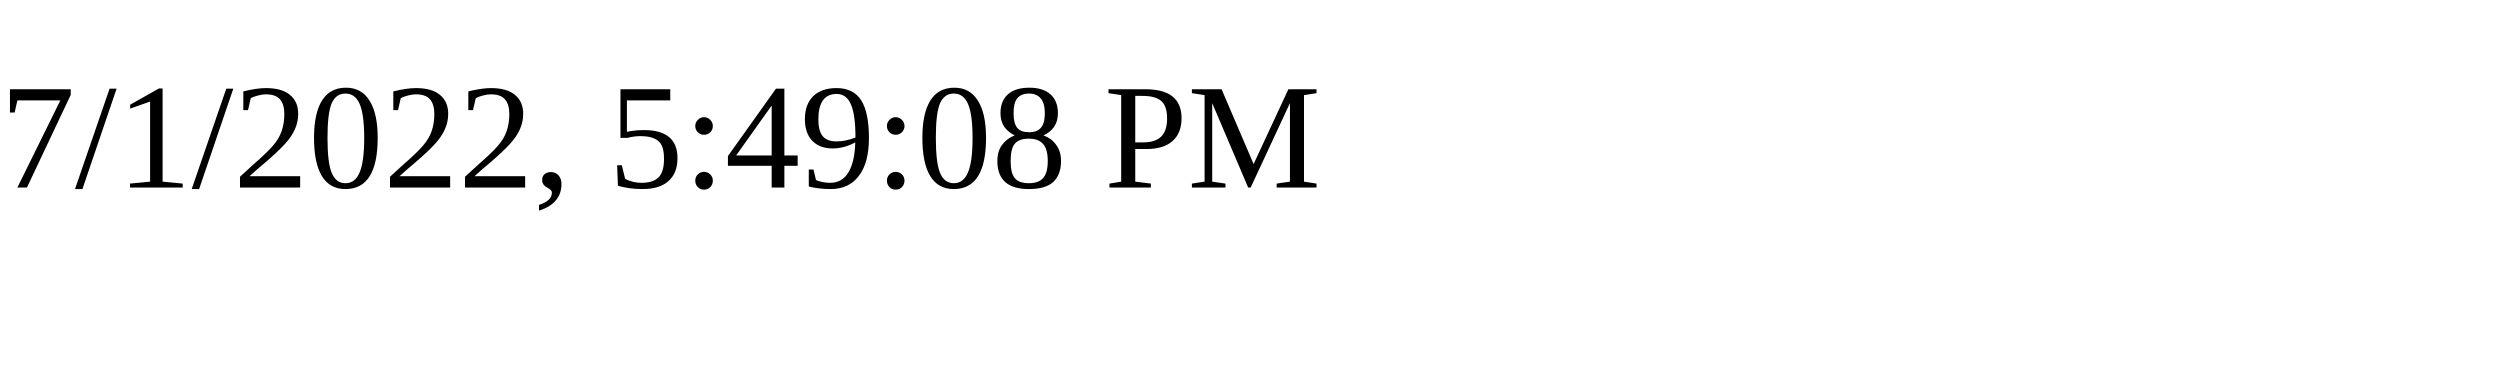
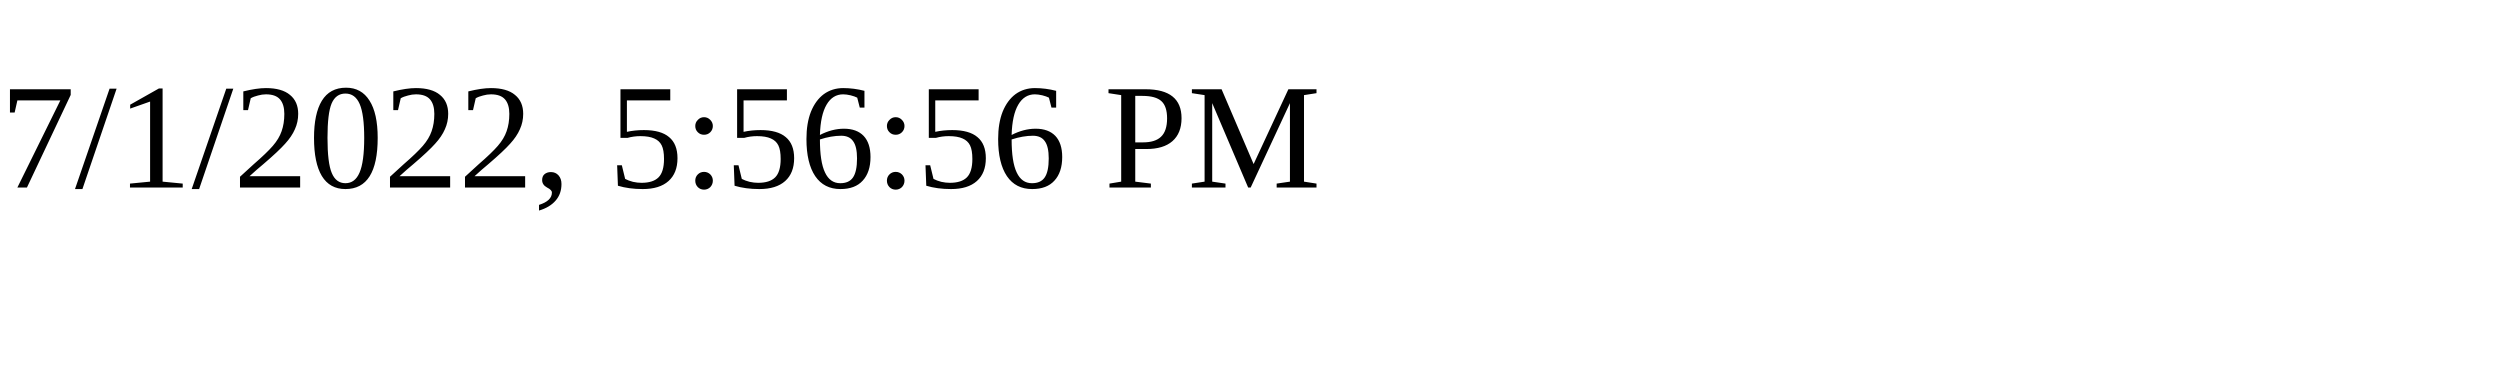
<svg xmlns="http://www.w3.org/2000/svg" height="30" width="200">
-   <text x="0" y="15">7/1/2022, 5:49:08 PM</text>
+   <text x="0" y="15">7/1/2022, 5:56:56 PM</text>
</svg>
